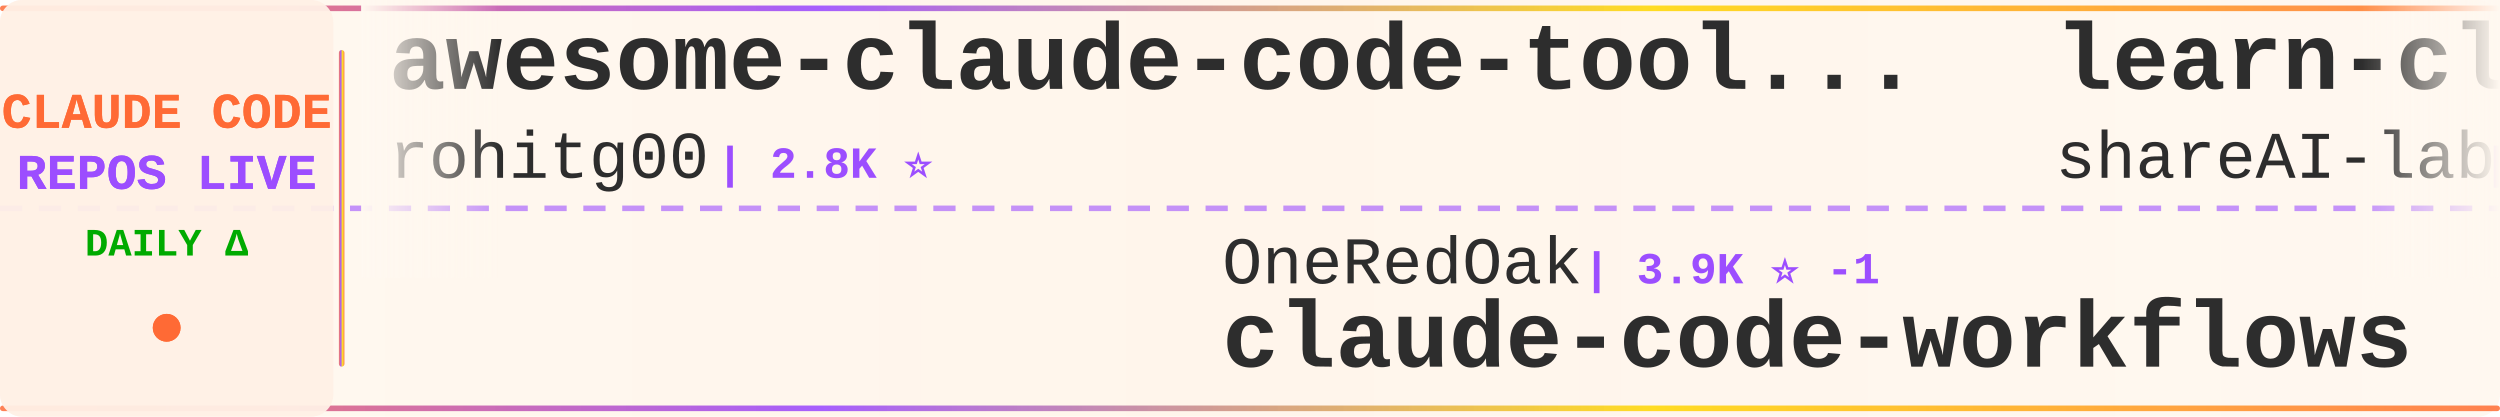
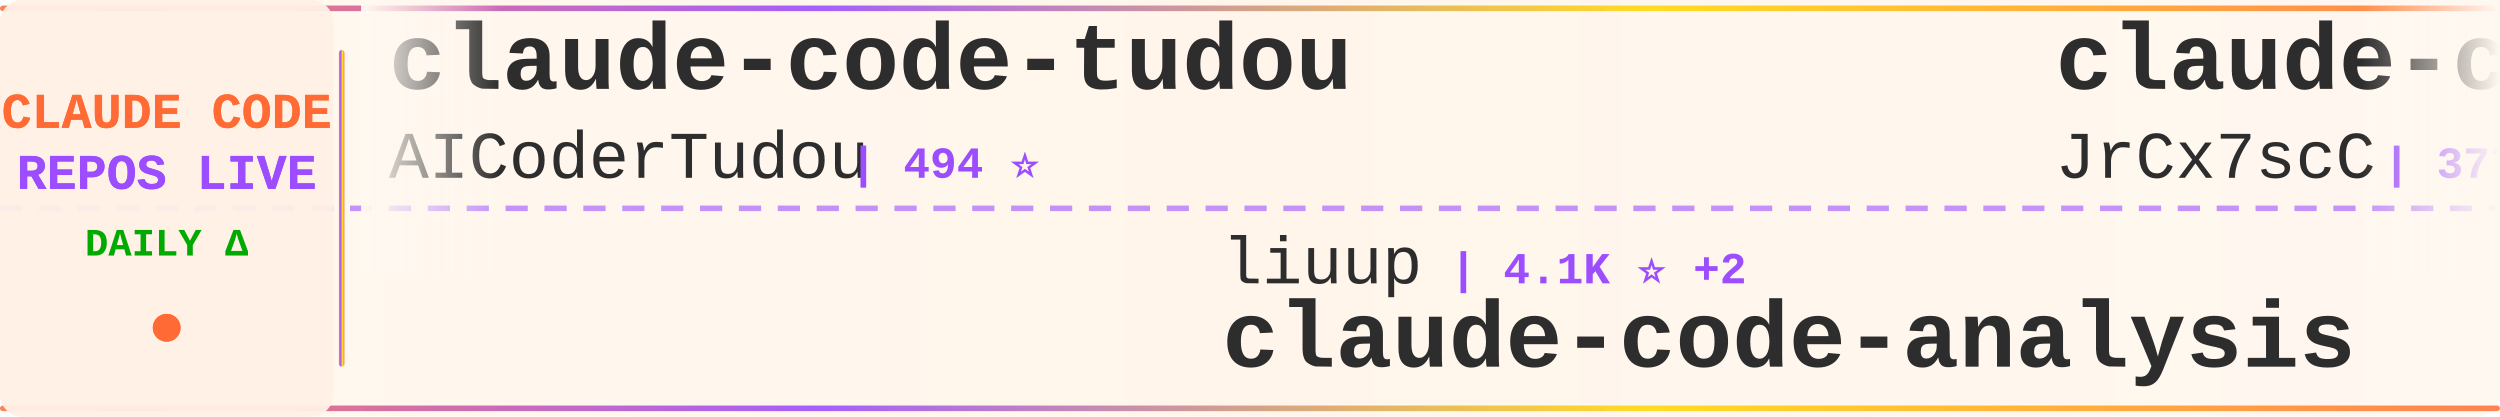
<svg xmlns="http://www.w3.org/2000/svg" width="900" height="150">
  <defs>
    <linearGradient id="tickerBg" x1="0%" y1="0%" x2="100%" y2="0%">
      <stop offset="0%" style="stop-color:#fff8f0;stop-opacity:0.98" />
      <stop offset="50%" style="stop-color:#fff5eb;stop-opacity:1" />
      <stop offset="100%" style="stop-color:#fff8f0;stop-opacity:0.98" />
    </linearGradient>
    <linearGradient id="borderGrad" x1="0%" y1="0%" x2="100%" y2="0%">
      <stop offset="0%" style="stop-color:#FF6B35;stop-opacity:0.85">
        <animate attributeName="stop-opacity" values="0.85;1;0.85" dur="2s" repeatCount="indefinite" />
      </stop>
      <stop offset="33%" style="stop-color:#9C4EFF;stop-opacity:0.9">
        <animate attributeName="stop-opacity" values="0.9;1;0.9" dur="2.2s" repeatCount="indefinite" />
      </stop>
      <stop offset="66%" style="stop-color:#FFD700;stop-opacity:0.85">
        <animate attributeName="stop-opacity" values="0.85;1;0.85" dur="1.8s" repeatCount="indefinite" />
      </stop>
      <stop offset="100%" style="stop-color:#FF6B35;stop-opacity:0.85">
        <animate attributeName="stop-opacity" values="0.85;1;0.85" dur="2s" repeatCount="indefinite" />
      </stop>
    </linearGradient>
    <filter id="textGlow">
      <feGaussianBlur stdDeviation="0.15" result="coloredBlur" />
      <feMerge>
        <feMergeNode in="coloredBlur" />
        <feMergeNode in="SourceGraphic" />
      </feMerge>
    </filter>
    <filter id="metricGlow">
      <feGaussianBlur stdDeviation="0.2" result="coloredBlur" />
      <feMerge>
        <feMergeNode in="coloredBlur" />
        <feMergeNode in="SourceGraphic" />
      </feMerge>
    </filter>
    <linearGradient id="leftFade" x1="0%" y1="0%" x2="100%" y2="0%">
      <stop offset="0%" style="stop-color:#fff8f0;stop-opacity:1" />
      <stop offset="100%" style="stop-color:#fff8f0;stop-opacity:0" />
    </linearGradient>
    <linearGradient id="rightFade" x1="0%" y1="0%" x2="100%" y2="0%">
      <stop offset="0%" style="stop-color:#fff8f0;stop-opacity:0" />
      <stop offset="100%" style="stop-color:#fff8f0;stop-opacity:1" />
    </linearGradient>
  </defs>
  <rect width="900" height="150" fill="url(#tickerBg)" rx="8" />
  <rect x="0" y="2" width="900" height="2" fill="url(#borderGrad)" rx="1" />
  <rect x="0" y="146" width="900" height="2" fill="url(#borderGrad)" rx="1" />
  <line x1="0" y1="75" x2="900" y2="75" stroke="#9C4EFF" stroke-width="2" stroke-dasharray="8 6" opacity="0.6" />
  <rect x="0" y="0" width="120" height="150" fill="#fff0e6" opacity="0.95" rx="8" />
  <text x="60" y="46" font-family="'Courier New', monospace" font-size="18" font-weight="bold" fill="#FF6B35" text-anchor="middle" filter="url(#textGlow)">
    CLAUDE CODE
  </text>
  <text x="60" y="68" font-family="'Courier New', monospace" font-size="18" font-weight="bold" fill="#9C4EFF" text-anchor="middle" filter="url(#textGlow)">
    REPOS LIVE
  </text>
  <text x="60" y="92" font-family="'Courier New', monospace" font-size="14" font-weight="bold" fill="#00aa00" text-anchor="middle">
    DAILY Δ
  </text>
  <circle cx="60" cy="118" r="5" fill="#FF6B35" filter="url(#metricGlow)">
    <animate attributeName="r" values="4;6;4" dur="1.5s" repeatCount="indefinite" />
    <animate attributeName="opacity" values="0.6;1;0.6" dur="1.5s" repeatCount="indefinite" />
  </circle>
  <rect x="122" y="18" width="2" height="114" fill="url(#borderGrad)" rx="1" />
  <clipPath id="tickerClip">
    <rect x="130" y="0" width="770" height="150" />
  </clipPath>
  <g clip-path="url(#tickerClip)">
    <g id="tickerItems">
      <animateTransform attributeName="transform" attributeType="XML" type="translate" from="0 0" to="-3000 0" dur="54s" repeatCount="indefinite" />
      <g transform="translate(0, 0)">
-         <text x="140" y="32" font-family="'Courier New', monospace" font-size="34" font-weight="bold" fill="#2d2d2d">awesome-claude-code-tool...</text>
-         <text x="140" y="64" font-family="'Courier New', monospace" font-size="24" font-weight="normal" fill="#2d2d2d" opacity="1.0">rohitg00</text>
-         <text x="258" y="64" font-family="'Courier New', monospace" font-size="16" font-weight="bold" fill="#9C4EFF"> | 2.8K ⭐</text>
+         <text x="140" y="32" font-family="'Courier New', monospace" font-size="34" font-weight="bold" fill="#2d2d2d">claude-code-tudou</text>
+         <text x="140" y="64" font-family="'Courier New', monospace" font-size="24" font-weight="normal" fill="#2d2d2d" opacity="1.0">AICoderTudou</text>
+         <text x="306" y="64" font-family="'Courier New', monospace" font-size="16" font-weight="bold" fill="#9C4EFF"> | 494 ⭐</text>
      </g>
      <g transform="translate(300, 0)">
-         <text x="140" y="102" font-family="'Courier New', monospace" font-size="24" font-weight="normal" fill="#2d2d2d" opacity="1.0">OneRedOak</text>
-         <text x="270" y="102" font-family="'Courier New', monospace" font-size="16" font-weight="bold" fill="#9C4EFF"> | 3.9K ⭐ -1</text>
-         <text x="140" y="132" font-family="'Courier New', monospace" font-size="34" font-weight="bold" fill="#2d2d2d">claude-code-workflows</text>
+         <text x="140" y="102" font-family="'Courier New', monospace" font-size="24" font-weight="normal" fill="#2d2d2d" opacity="1.0">liuup</text>
+         <text x="222" y="102" font-family="'Courier New', monospace" font-size="16" font-weight="bold" fill="#9C4EFF"> | 4.1K ⭐ +2</text>
+         <text x="140" y="132" font-family="'Courier New', monospace" font-size="34" font-weight="bold" fill="#2d2d2d">claude-code-analysis</text>
      </g>
      <g transform="translate(600, 0)">
-         <text x="140" y="32" font-family="'Courier New', monospace" font-size="34" font-weight="bold" fill="#2d2d2d">learn-claude-code</text>
-         <text x="140" y="64" font-family="'Courier New', monospace" font-size="24" font-weight="normal" fill="#2d2d2d" opacity="1.0">shareAI-lab</text>
-         <text x="294" y="64" font-family="'Courier New', monospace" font-size="16" font-weight="bold" fill="#9C4EFF"> | 80.6K ⭐ +10</text>
+         <text x="140" y="32" font-family="'Courier New', monospace" font-size="34" font-weight="bold" fill="#2d2d2d">claude-code-source</text>
+         <text x="140" y="64" font-family="'Courier New', monospace" font-size="24" font-weight="normal" fill="#2d2d2d" opacity="1.0">JrCx7scC</text>
+         <text x="258" y="64" font-family="'Courier New', monospace" font-size="16" font-weight="bold" fill="#9C4EFF"> | 377 ⭐</text>
      </g>
      <g transform="translate(900, 0)">
+         <text x="140" y="102" font-family="'Courier New', monospace" font-size="24" font-weight="normal" fill="#2d2d2d" opacity="1.0">alejandrobalderas</text>
+         <text x="366" y="102" font-family="'Courier New', monospace" font-size="16" font-weight="bold" fill="#9C4EFF"> | 3.0K ⭐</text>
+         <text x="140" y="132" font-family="'Courier New', monospace" font-size="34" font-weight="bold" fill="#2d2d2d">claude-code-from-source</text>
+       </g>
+       <g transform="translate(1200, 0)">
+         <text x="140" y="32" font-family="'Courier New', monospace" font-size="34" font-weight="bold" fill="#2d2d2d">everything-claude-code-z...</text>
+         <text x="140" y="64" font-family="'Courier New', monospace" font-size="24" font-weight="normal" fill="#2d2d2d" opacity="1.0">xu-xiang</text>
+         <text x="258" y="64" font-family="'Courier New', monospace" font-size="16" font-weight="bold" fill="#9C4EFF"> | 2.0K ⭐</text>
+       </g>
+       <g transform="translate(1500, 0)">
+         <text x="140" y="102" font-family="'Courier New', monospace" font-size="24" font-weight="normal" fill="#2d2d2d" opacity="1.0">anthropics</text>
+         <text x="282" y="102" font-family="'Courier New', monospace" font-size="16" font-weight="bold" fill="#9C4EFF"> | 7.0K ⭐ +7</text>
+         <text x="140" y="132" font-family="'Courier New', monospace" font-size="34" font-weight="bold" fill="#2d2d2d">claude-code-security-rev...</text>
+       </g>
+       <g transform="translate(1800, 0)">
+         <text x="140" y="32" font-family="'Courier New', monospace" font-size="34" font-weight="bold" fill="#2d2d2d">arcads-claude-code-mrpai...</text>
+         <text x="140" y="64" font-family="'Courier New', monospace" font-size="24" font-weight="normal" fill="#2d2d2d" opacity="1.0">mrpaidsocial</text>
+         <text x="306" y="64" font-family="'Courier New', monospace" font-size="16" font-weight="bold" fill="#9C4EFF"> | 1.7K ⭐ +1</text>
+       </g>
+       <g transform="translate(2100, 0)">
+         <text x="140" y="102" font-family="'Courier New', monospace" font-size="24" font-weight="normal" fill="#2d2d2d" opacity="1.0">techjarves</text>
+         <text x="282" y="102" font-family="'Courier New', monospace" font-size="16" font-weight="bold" fill="#9C4EFF"> | 1.6K ⭐</text>
+         <text x="140" y="132" font-family="'Courier New', monospace" font-size="34" font-weight="bold" fill="#2d2d2d">ClaudeCode-Portable</text>
+       </g>
+       <g transform="translate(2400, 0)">
+         <text x="140" y="32" font-family="'Courier New', monospace" font-size="34" font-weight="bold" fill="#2d2d2d">claude-code-infrastructu...</text>
+         <text x="140" y="64" font-family="'Courier New', monospace" font-size="24" font-weight="normal" fill="#2d2d2d" opacity="1.0">diet103</text>
+         <text x="246" y="64" font-family="'Courier New', monospace" font-size="16" font-weight="bold" fill="#9C4EFF"> | 10.1K ⭐ +2</text>
+       </g>
+       <g transform="translate(2700, 0)">
        <text x="140" y="102" font-family="'Courier New', monospace" font-size="24" font-weight="normal" fill="#2d2d2d" opacity="1.0">affaan-m</text>
-         <text x="258" y="102" font-family="'Courier New', monospace" font-size="16" font-weight="bold" fill="#9C4EFF"> | 305.6K ⭐ +336</text>
+         <text x="258" y="102" font-family="'Courier New', monospace" font-size="16" font-weight="bold" fill="#9C4EFF"> | 306.0K ⭐ +406</text>
        <text x="140" y="132" font-family="'Courier New', monospace" font-size="34" font-weight="bold" fill="#2d2d2d">ECC</text>
      </g>
-       <g transform="translate(1200, 0)">
-         <text x="140" y="32" font-family="'Courier New', monospace" font-size="34" font-weight="bold" fill="#2d2d2d">claude-coder</text>
-         <text x="140" y="64" font-family="'Courier New', monospace" font-size="24" font-weight="normal" fill="#2d2d2d" opacity="1.0">kodu-ai</text>
-         <text x="246" y="64" font-family="'Courier New', monospace" font-size="16" font-weight="bold" fill="#9C4EFF"> | 5.2K ⭐</text>
-       </g>
-       <g transform="translate(1500, 0)">
-         <text x="140" y="102" font-family="'Courier New', monospace" font-size="24" font-weight="normal" fill="#2d2d2d" opacity="1.0">edmund-io</text>
-         <text x="270" y="102" font-family="'Courier New', monospace" font-size="16" font-weight="bold" fill="#9C4EFF"> | 1.5K ⭐</text>
-         <text x="140" y="132" font-family="'Courier New', monospace" font-size="34" font-weight="bold" fill="#2d2d2d">edmunds-claude-code</text>
-       </g>
-       <g transform="translate(1800, 0)">
-         <text x="140" y="32" font-family="'Courier New', monospace" font-size="34" font-weight="bold" fill="#2d2d2d">Claude-Code-Game-Studios</text>
-         <text x="140" y="64" font-family="'Courier New', monospace" font-size="24" font-weight="normal" fill="#2d2d2d" opacity="1.0">Donchitos</text>
-         <text x="270" y="64" font-family="'Courier New', monospace" font-size="16" font-weight="bold" fill="#9C4EFF"> | 40.0K ⭐ +46</text>
-       </g>
-       <g transform="translate(2100, 0)">
-         <text x="140" y="102" font-family="'Courier New', monospace" font-size="24" font-weight="normal" fill="#2d2d2d" opacity="1.0">ykdojo</text>
-         <text x="234" y="102" font-family="'Courier New', monospace" font-size="16" font-weight="bold" fill="#9C4EFF"> | 10.4K ⭐ +1</text>
-         <text x="140" y="132" font-family="'Courier New', monospace" font-size="34" font-weight="bold" fill="#2d2d2d">claude-code-tips</text>
-       </g>
-       <g transform="translate(2400, 0)">
-         <text x="140" y="32" font-family="'Courier New', monospace" font-size="34" font-weight="bold" fill="#2d2d2d">claude-code-my-workflow</text>
-         <text x="140" y="64" font-family="'Courier New', monospace" font-size="24" font-weight="normal" fill="#2d2d2d" opacity="1.0">pedrohcgs</text>
-         <text x="270" y="64" font-family="'Courier New', monospace" font-size="16" font-weight="bold" fill="#9C4EFF"> | 1.7K ⭐ +1</text>
-       </g>
-       <g transform="translate(2700, 0)">
-         <text x="140" y="102" font-family="'Courier New', monospace" font-size="24" font-weight="normal" fill="#2d2d2d" opacity="1.0">777genius</text>
-         <text x="270" y="102" font-family="'Courier New', monospace" font-size="16" font-weight="bold" fill="#9C4EFF"> | 940 ⭐</text>
-         <text x="140" y="132" font-family="'Courier New', monospace" font-size="34" font-weight="bold" fill="#2d2d2d">claude-code-source-code</text>
-       </g>
      <g transform="translate(3000, 0)">
-         <text x="140" y="32" font-family="'Courier New', monospace" font-size="34" font-weight="bold" fill="#2d2d2d">awesome-claude-code-tool...</text>
-         <text x="140" y="64" font-family="'Courier New', monospace" font-size="24" font-weight="normal" fill="#2d2d2d" opacity="1.0">rohitg00</text>
-         <text x="258" y="64" font-family="'Courier New', monospace" font-size="16" font-weight="bold" fill="#9C4EFF"> | 2.8K ⭐</text>
+         <text x="140" y="32" font-family="'Courier New', monospace" font-size="34" font-weight="bold" fill="#2d2d2d">claude-code-tudou</text>
+         <text x="140" y="64" font-family="'Courier New', monospace" font-size="24" font-weight="normal" fill="#2d2d2d" opacity="1.0">AICoderTudou</text>
+         <text x="306" y="64" font-family="'Courier New', monospace" font-size="16" font-weight="bold" fill="#9C4EFF"> | 494 ⭐</text>
      </g>
      <g transform="translate(3300, 0)">
-         <text x="140" y="102" font-family="'Courier New', monospace" font-size="24" font-weight="normal" fill="#2d2d2d" opacity="1.0">OneRedOak</text>
-         <text x="270" y="102" font-family="'Courier New', monospace" font-size="16" font-weight="bold" fill="#9C4EFF"> | 3.9K ⭐ -1</text>
-         <text x="140" y="132" font-family="'Courier New', monospace" font-size="34" font-weight="bold" fill="#2d2d2d">claude-code-workflows</text>
+         <text x="140" y="102" font-family="'Courier New', monospace" font-size="24" font-weight="normal" fill="#2d2d2d" opacity="1.0">liuup</text>
+         <text x="222" y="102" font-family="'Courier New', monospace" font-size="16" font-weight="bold" fill="#9C4EFF"> | 4.1K ⭐ +2</text>
+         <text x="140" y="132" font-family="'Courier New', monospace" font-size="34" font-weight="bold" fill="#2d2d2d">claude-code-analysis</text>
      </g>
      <g transform="translate(3600, 0)">
-         <text x="140" y="32" font-family="'Courier New', monospace" font-size="34" font-weight="bold" fill="#2d2d2d">learn-claude-code</text>
-         <text x="140" y="64" font-family="'Courier New', monospace" font-size="24" font-weight="normal" fill="#2d2d2d" opacity="1.0">shareAI-lab</text>
-         <text x="294" y="64" font-family="'Courier New', monospace" font-size="16" font-weight="bold" fill="#9C4EFF"> | 80.6K ⭐ +10</text>
+         <text x="140" y="32" font-family="'Courier New', monospace" font-size="34" font-weight="bold" fill="#2d2d2d">claude-code-source</text>
+         <text x="140" y="64" font-family="'Courier New', monospace" font-size="24" font-weight="normal" fill="#2d2d2d" opacity="1.0">JrCx7scC</text>
+         <text x="258" y="64" font-family="'Courier New', monospace" font-size="16" font-weight="bold" fill="#9C4EFF"> | 377 ⭐</text>
      </g>
      <g transform="translate(3900, 0)">
-         <text x="140" y="102" font-family="'Courier New', monospace" font-size="24" font-weight="normal" fill="#2d2d2d" opacity="1.0">affaan-m</text>
-         <text x="258" y="102" font-family="'Courier New', monospace" font-size="16" font-weight="bold" fill="#9C4EFF"> | 305.6K ⭐ +336</text>
-         <text x="140" y="132" font-family="'Courier New', monospace" font-size="34" font-weight="bold" fill="#2d2d2d">ECC</text>
+         <text x="140" y="102" font-family="'Courier New', monospace" font-size="24" font-weight="normal" fill="#2d2d2d" opacity="1.0">alejandrobalderas</text>
+         <text x="366" y="102" font-family="'Courier New', monospace" font-size="16" font-weight="bold" fill="#9C4EFF"> | 3.0K ⭐</text>
+         <text x="140" y="132" font-family="'Courier New', monospace" font-size="34" font-weight="bold" fill="#2d2d2d">claude-code-from-source</text>
      </g>
    </g>
  </g>
  <rect x="130" y="0" width="50" height="100" fill="url(#leftFade)" />
  <rect x="850" y="0" width="50" height="100" fill="url(#rightFade)" />
</svg>
